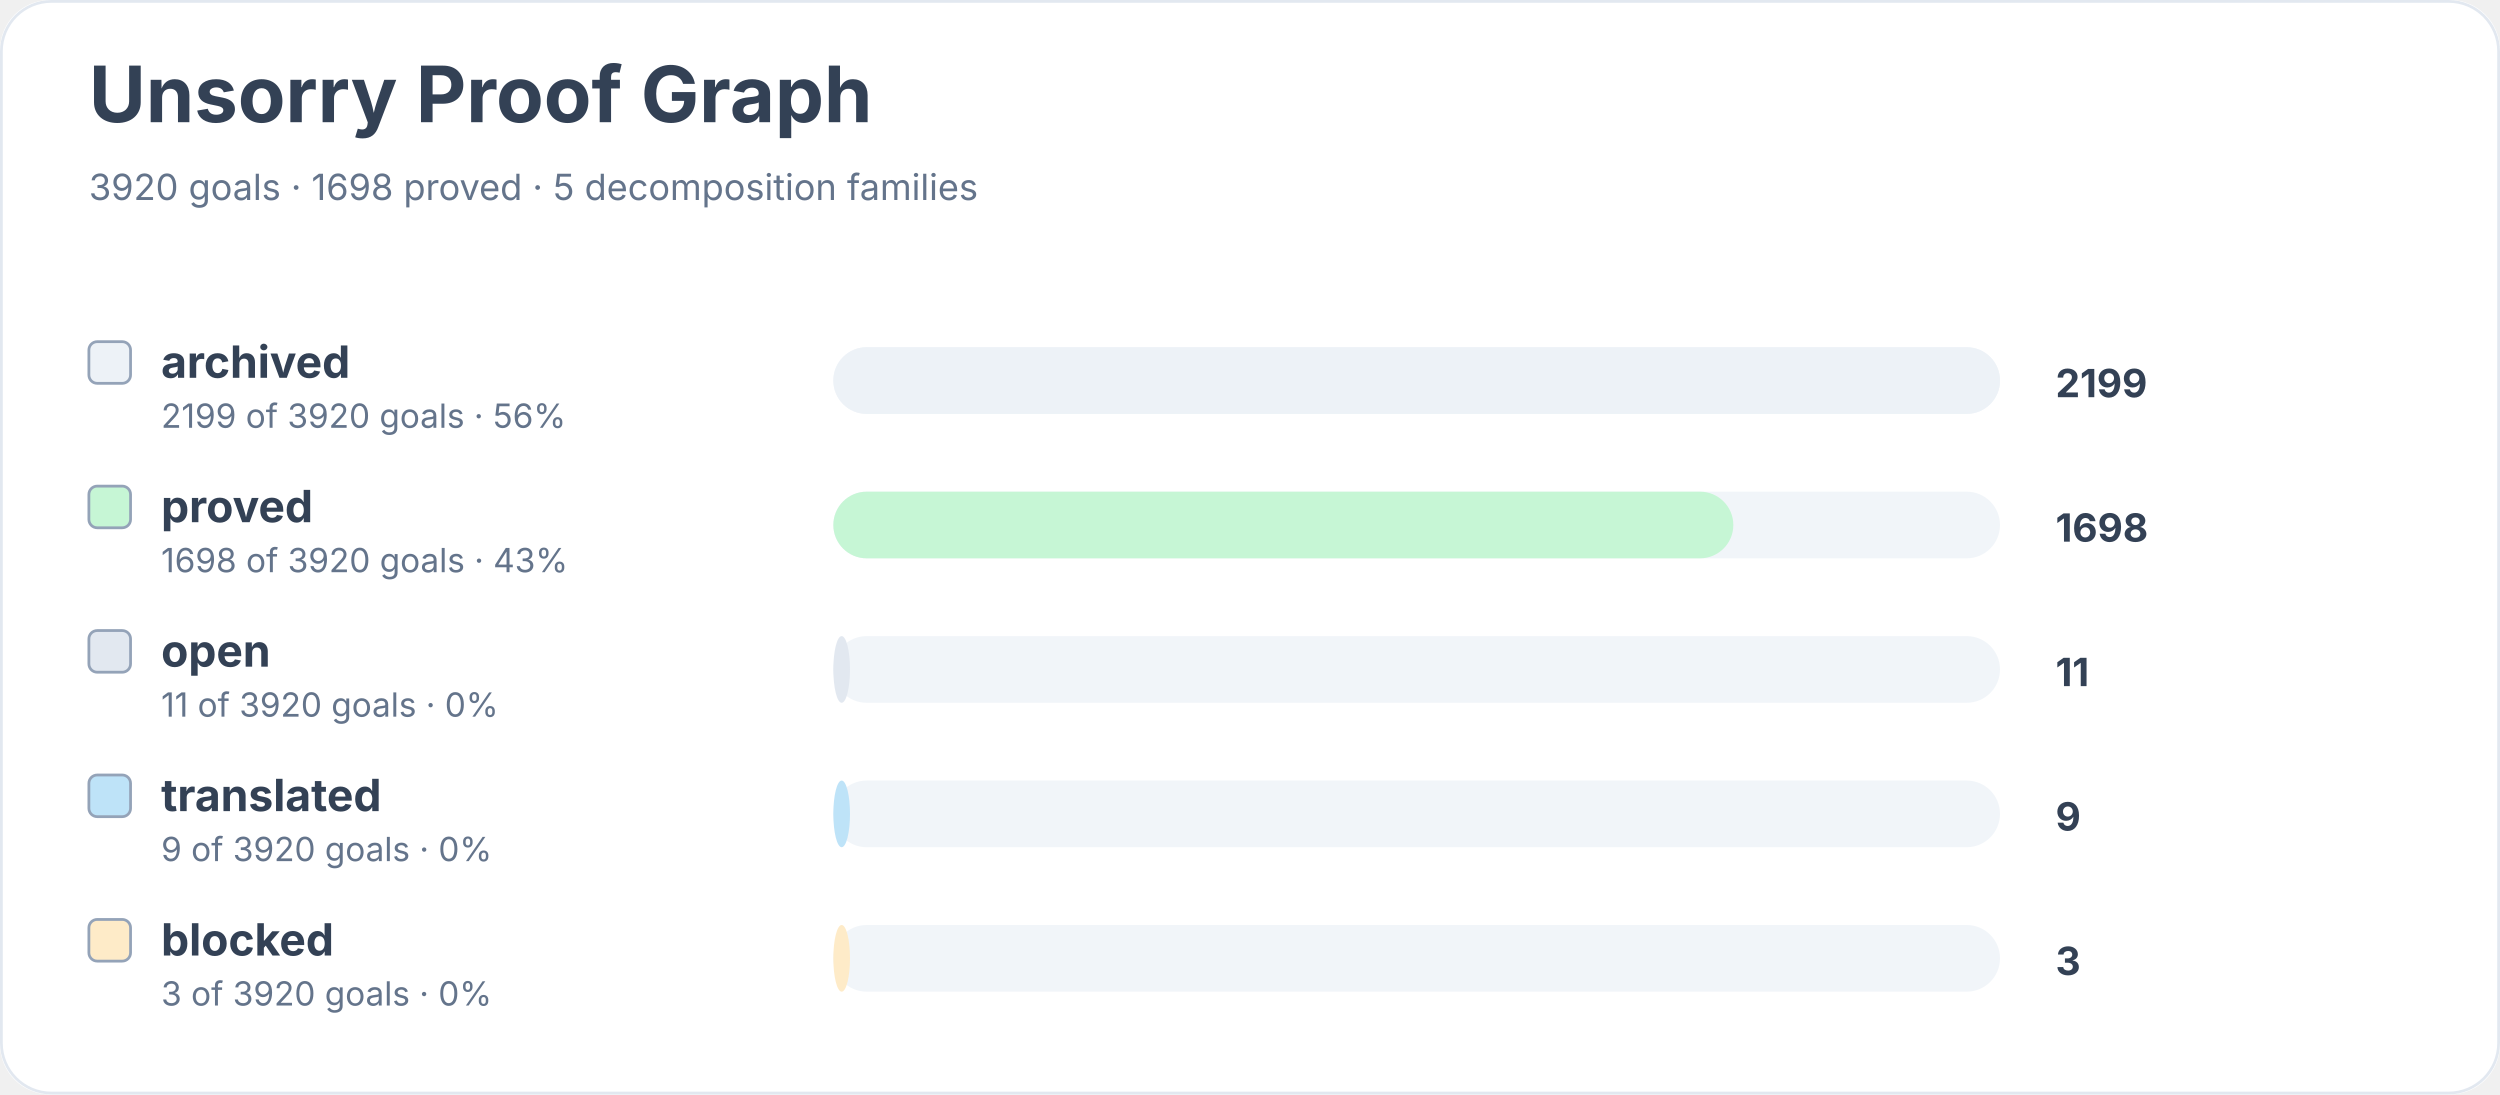
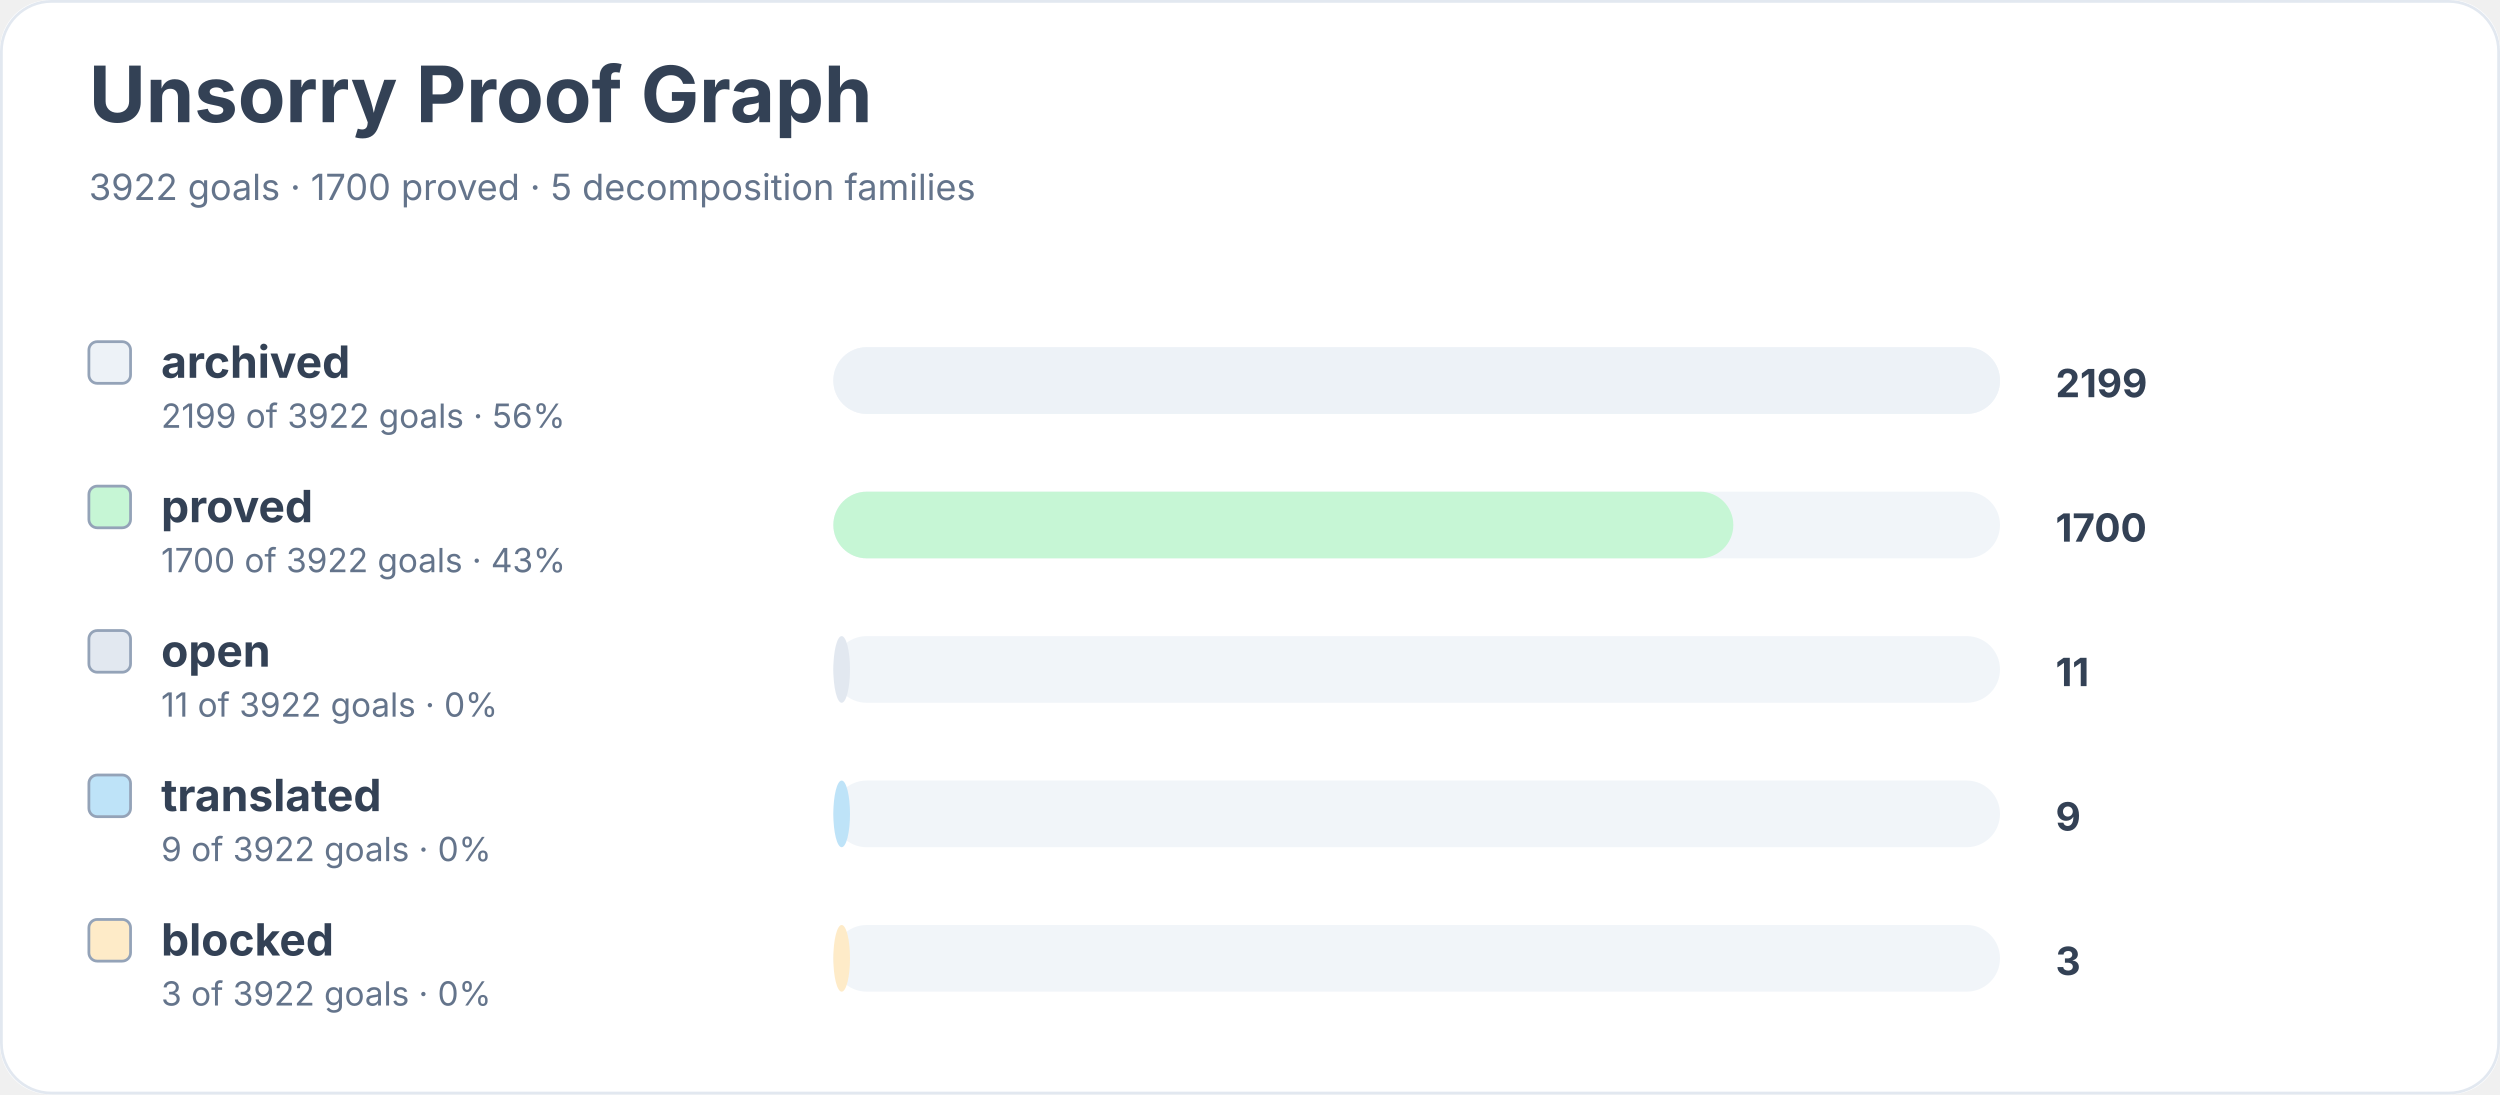
<svg xmlns="http://www.w3.org/2000/svg" width="900" height="394" viewBox="0 0 900 394" role="img" aria-labelledby="title desc">
  <rect width="900" height="100%" rx="18" fill="#ffffff" />
  <rect x="0.5" y="0.5" width="899" height="393" rx="18" fill="none" stroke="#e2e8f0" />
  <text x="32" y="44" font-family="Inter, system-ui, sans-serif" font-size="28" font-weight="700" fill="#334155">Unsorry Proof Graph</text>
-   <text x="32" y="72" font-family="Inter, system-ui, sans-serif" font-size="13" fill="#64748b">3920 goals · 1698 proved · 5 decomposition families</text>
+   <text x="32" y="72" font-family="Inter, system-ui, sans-serif" font-size="13" fill="#64748b">3922 goals · 1700 proved · 5 decomposition families</text>
  <rect x="32" y="123" width="15" height="15" rx="3" fill="#edf2f7" stroke="#94a3b8" />
  <text x="58" y="136" font-family="Inter, system-ui, sans-serif" font-size="16" font-weight="650" fill="#334155">archived</text>
-   <text x="58" y="154" font-family="Inter, system-ui, sans-serif" font-size="12" fill="#64748b">2199 of 3920 goals · 56%</text>
+   <text x="58" y="154" font-family="Inter, system-ui, sans-serif" font-size="12" fill="#64748b">2199 of 3922 goals · 56%</text>
  <rect x="300" y="125" width="420" height="24" rx="12" fill="#f1f5f9" />
  <rect x="300" y="125" width="420" height="24" rx="12" fill="#edf2f7" />
  <text x="740" y="143" font-family="Inter, system-ui, sans-serif" font-size="14" font-weight="700" fill="#334155">2199</text>
  <rect x="32" y="175" width="15" height="15" rx="3" fill="#c6f6d5" stroke="#94a3b8" />
  <text x="58" y="188" font-family="Inter, system-ui, sans-serif" font-size="16" font-weight="650" fill="#334155">proved</text>
-   <text x="58" y="206" font-family="Inter, system-ui, sans-serif" font-size="12" fill="#64748b">1698 of 3920 goals · 43%</text>
+   <text x="58" y="206" font-family="Inter, system-ui, sans-serif" font-size="12" fill="#64748b">1700 of 3922 goals · 43%</text>
  <rect x="300" y="177" width="420" height="24" rx="12" fill="#f1f5f9" />
  <rect x="300" y="177" width="324" height="24" rx="12" fill="#c6f6d5" />
-   <text x="740" y="195" font-family="Inter, system-ui, sans-serif" font-size="14" font-weight="700" fill="#334155">1698</text>
+   <text x="740" y="195" font-family="Inter, system-ui, sans-serif" font-size="14" font-weight="700" fill="#334155">1700</text>
  <rect x="32" y="227" width="15" height="15" rx="3" fill="#e2e8f0" stroke="#94a3b8" />
  <text x="58" y="240" font-family="Inter, system-ui, sans-serif" font-size="16" font-weight="650" fill="#334155">open</text>
-   <text x="58" y="258" font-family="Inter, system-ui, sans-serif" font-size="12" fill="#64748b">11 of 3920 goals · 0%</text>
+   <text x="58" y="258" font-family="Inter, system-ui, sans-serif" font-size="12" fill="#64748b">11 of 3922 goals · 0%</text>
  <rect x="300" y="229" width="420" height="24" rx="12" fill="#f1f5f9" />
  <rect x="300" y="229" width="6" height="24" rx="12" fill="#e2e8f0" />
  <text x="740" y="247" font-family="Inter, system-ui, sans-serif" font-size="14" font-weight="700" fill="#334155">11</text>
  <rect x="32" y="279" width="15" height="15" rx="3" fill="#bee3f8" stroke="#94a3b8" />
  <text x="58" y="292" font-family="Inter, system-ui, sans-serif" font-size="16" font-weight="650" fill="#334155">translated</text>
-   <text x="58" y="310" font-family="Inter, system-ui, sans-serif" font-size="12" fill="#64748b">9 of 3920 goals · 0%</text>
+   <text x="58" y="310" font-family="Inter, system-ui, sans-serif" font-size="12" fill="#64748b">9 of 3922 goals · 0%</text>
  <rect x="300" y="281" width="420" height="24" rx="12" fill="#f1f5f9" />
  <rect x="300" y="281" width="6" height="24" rx="12" fill="#bee3f8" />
  <text x="740" y="299" font-family="Inter, system-ui, sans-serif" font-size="14" font-weight="700" fill="#334155">9</text>
  <rect x="32" y="331" width="15" height="15" rx="3" fill="#feebc8" stroke="#94a3b8" />
  <text x="58" y="344" font-family="Inter, system-ui, sans-serif" font-size="16" font-weight="650" fill="#334155">blocked</text>
-   <text x="58" y="362" font-family="Inter, system-ui, sans-serif" font-size="12" fill="#64748b">3 of 3920 goals · 0%</text>
+   <text x="58" y="362" font-family="Inter, system-ui, sans-serif" font-size="12" fill="#64748b">3 of 3922 goals · 0%</text>
  <rect x="300" y="333" width="420" height="24" rx="12" fill="#f1f5f9" />
  <rect x="300" y="333" width="6" height="24" rx="12" fill="#feebc8" />
  <text x="740" y="351" font-family="Inter, system-ui, sans-serif" font-size="14" font-weight="700" fill="#334155">3</text>
</svg>
